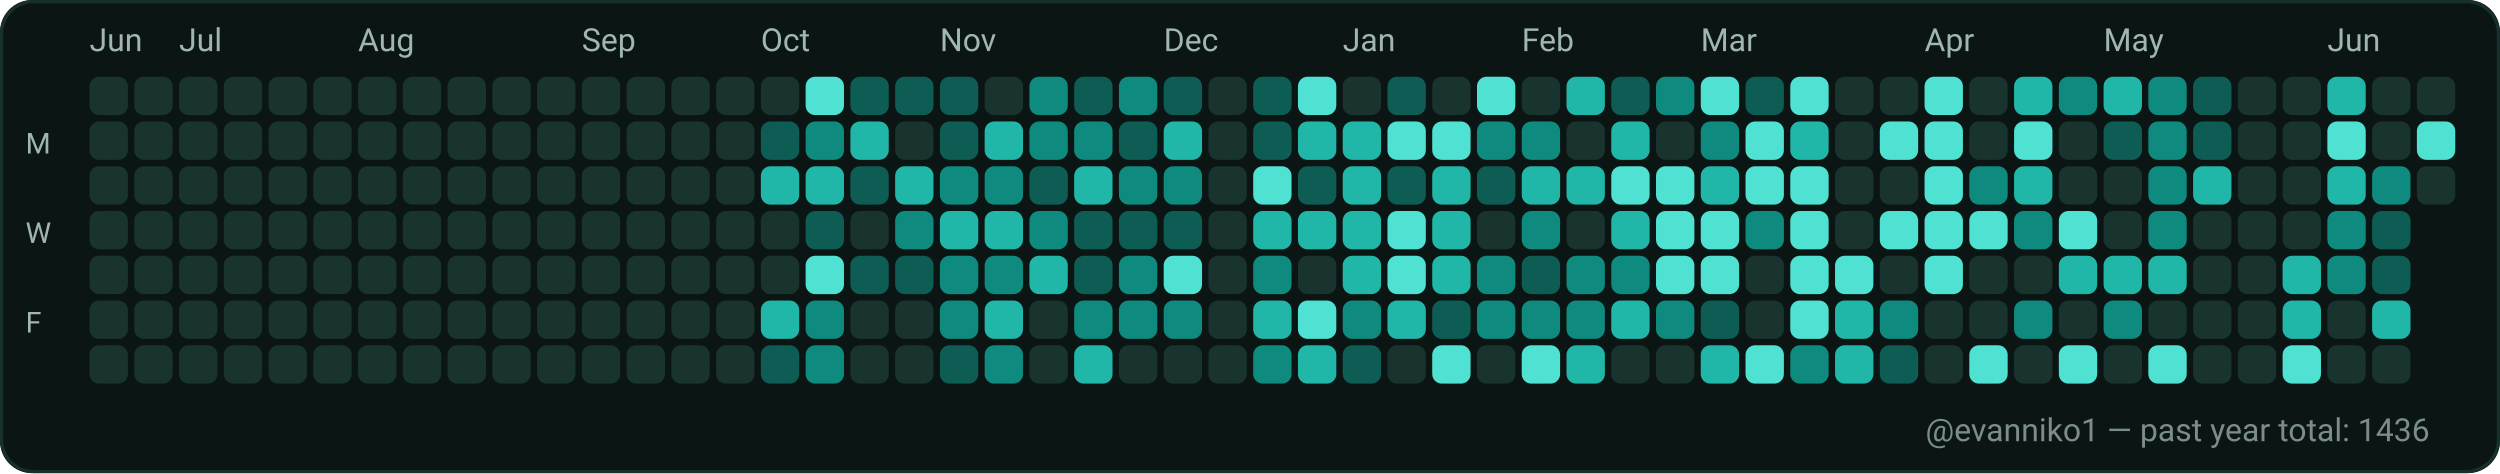
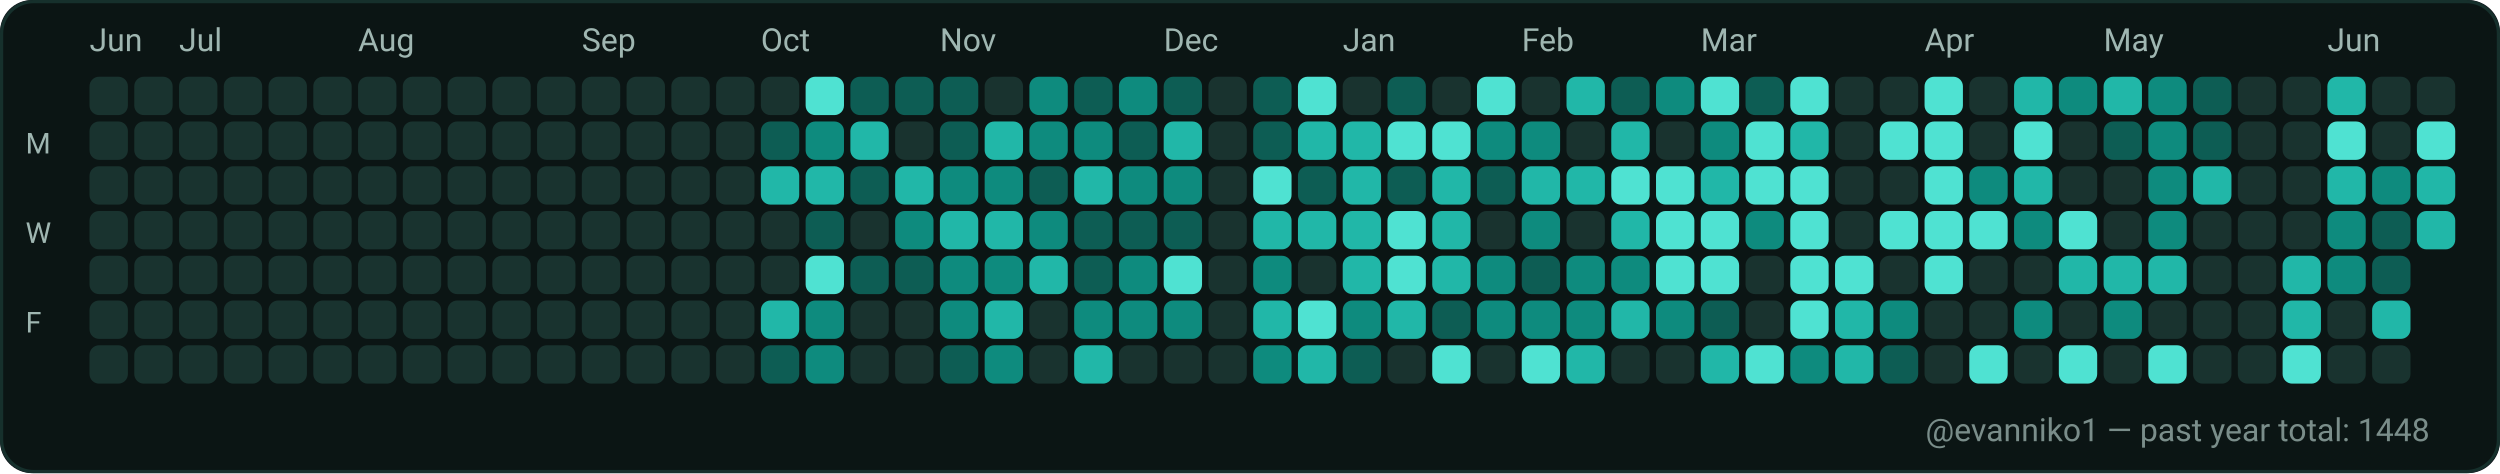
<svg xmlns="http://www.w3.org/2000/svg" width="782" height="148" viewBox="0 0 782 148" role="img" aria-label="GitHub contributions calendar for evanniko1">
  <rect x="0" y="0" width="782" height="148" rx="10" fill="#0D1117" />
  <rect x="0.5" y="0.5" width="781" height="147" rx="10" fill="#0B1514" stroke="#16302C" stroke-width="1" />
  <text x="28" y="16" fill="#9FB6B1" font-family="ui-sans-serif, system-ui, -apple-system, Segoe UI, Roboto, Ubuntu, Cantarell, Noto Sans, Helvetica Neue, Arial" font-size="10" text-rendering="geometricPrecision">Jun</text>
  <text x="56" y="16" fill="#9FB6B1" font-family="ui-sans-serif, system-ui, -apple-system, Segoe UI, Roboto, Ubuntu, Cantarell, Noto Sans, Helvetica Neue, Arial" font-size="10" text-rendering="geometricPrecision">Jul</text>
  <text x="112" y="16" fill="#9FB6B1" font-family="ui-sans-serif, system-ui, -apple-system, Segoe UI, Roboto, Ubuntu, Cantarell, Noto Sans, Helvetica Neue, Arial" font-size="10" text-rendering="geometricPrecision">Aug</text>
  <text x="182" y="16" fill="#9FB6B1" font-family="ui-sans-serif, system-ui, -apple-system, Segoe UI, Roboto, Ubuntu, Cantarell, Noto Sans, Helvetica Neue, Arial" font-size="10" text-rendering="geometricPrecision">Sep</text>
  <text x="238" y="16" fill="#9FB6B1" font-family="ui-sans-serif, system-ui, -apple-system, Segoe UI, Roboto, Ubuntu, Cantarell, Noto Sans, Helvetica Neue, Arial" font-size="10" text-rendering="geometricPrecision">Oct</text>
  <text x="294" y="16" fill="#9FB6B1" font-family="ui-sans-serif, system-ui, -apple-system, Segoe UI, Roboto, Ubuntu, Cantarell, Noto Sans, Helvetica Neue, Arial" font-size="10" text-rendering="geometricPrecision">Nov</text>
  <text x="364" y="16" fill="#9FB6B1" font-family="ui-sans-serif, system-ui, -apple-system, Segoe UI, Roboto, Ubuntu, Cantarell, Noto Sans, Helvetica Neue, Arial" font-size="10" text-rendering="geometricPrecision">Dec</text>
  <text x="420" y="16" fill="#9FB6B1" font-family="ui-sans-serif, system-ui, -apple-system, Segoe UI, Roboto, Ubuntu, Cantarell, Noto Sans, Helvetica Neue, Arial" font-size="10" text-rendering="geometricPrecision">Jan</text>
  <text x="476" y="16" fill="#9FB6B1" font-family="ui-sans-serif, system-ui, -apple-system, Segoe UI, Roboto, Ubuntu, Cantarell, Noto Sans, Helvetica Neue, Arial" font-size="10" text-rendering="geometricPrecision">Feb</text>
  <text x="532" y="16" fill="#9FB6B1" font-family="ui-sans-serif, system-ui, -apple-system, Segoe UI, Roboto, Ubuntu, Cantarell, Noto Sans, Helvetica Neue, Arial" font-size="10" text-rendering="geometricPrecision">Mar</text>
  <text x="602" y="16" fill="#9FB6B1" font-family="ui-sans-serif, system-ui, -apple-system, Segoe UI, Roboto, Ubuntu, Cantarell, Noto Sans, Helvetica Neue, Arial" font-size="10" text-rendering="geometricPrecision">Apr</text>
  <text x="658" y="16" fill="#9FB6B1" font-family="ui-sans-serif, system-ui, -apple-system, Segoe UI, Roboto, Ubuntu, Cantarell, Noto Sans, Helvetica Neue, Arial" font-size="10" text-rendering="geometricPrecision">May</text>
  <text x="728" y="16" fill="#9FB6B1" font-family="ui-sans-serif, system-ui, -apple-system, Segoe UI, Roboto, Ubuntu, Cantarell, Noto Sans, Helvetica Neue, Arial" font-size="10" text-rendering="geometricPrecision">Jun</text>
  <text x="8" y="48" fill="#9FB6B1" font-family="ui-sans-serif, system-ui, -apple-system, Segoe UI, Roboto, Ubuntu, Cantarell, Noto Sans, Helvetica Neue, Arial" font-size="9" text-rendering="geometricPrecision">M</text>
  <text x="8" y="76" fill="#9FB6B1" font-family="ui-sans-serif, system-ui, -apple-system, Segoe UI, Roboto, Ubuntu, Cantarell, Noto Sans, Helvetica Neue, Arial" font-size="9" text-rendering="geometricPrecision">W</text>
  <text x="8" y="104" fill="#9FB6B1" font-family="ui-sans-serif, system-ui, -apple-system, Segoe UI, Roboto, Ubuntu, Cantarell, Noto Sans, Helvetica Neue, Arial" font-size="9" text-rendering="geometricPrecision">F</text>
  <g>
    <rect x="28" y="24" width="12" height="12" rx="3" fill="#19332F" />
  </g>
  <g>
    <rect x="28" y="38" width="12" height="12" rx="3" fill="#19332F" />
  </g>
  <g>
    <rect x="28" y="52" width="12" height="12" rx="3" fill="#19332F" />
  </g>
  <g>
    <rect x="28" y="66" width="12" height="12" rx="3" fill="#19332F" />
  </g>
  <g>
    <rect x="28" y="80" width="12" height="12" rx="3" fill="#19332F" />
  </g>
  <g>
    <rect x="28" y="94" width="12" height="12" rx="3" fill="#19332F" />
  </g>
  <g>
    <rect x="28" y="108" width="12" height="12" rx="3" fill="#19332F" />
  </g>
  <g>
    <rect x="42" y="24" width="12" height="12" rx="3" fill="#19332F" />
  </g>
  <g>
    <rect x="42" y="38" width="12" height="12" rx="3" fill="#19332F" />
  </g>
  <g>
    <rect x="42" y="52" width="12" height="12" rx="3" fill="#19332F" />
  </g>
  <g>
    <rect x="42" y="66" width="12" height="12" rx="3" fill="#19332F" />
  </g>
  <g>
    <rect x="42" y="80" width="12" height="12" rx="3" fill="#19332F" />
  </g>
  <g>
    <rect x="42" y="94" width="12" height="12" rx="3" fill="#19332F" />
  </g>
  <g>
    <rect x="42" y="108" width="12" height="12" rx="3" fill="#19332F" />
  </g>
  <g>
    <rect x="56" y="24" width="12" height="12" rx="3" fill="#19332F" />
  </g>
  <g>
    <rect x="56" y="38" width="12" height="12" rx="3" fill="#19332F" />
  </g>
  <g>
    <rect x="56" y="52" width="12" height="12" rx="3" fill="#19332F" />
  </g>
  <g>
    <rect x="56" y="66" width="12" height="12" rx="3" fill="#19332F" />
  </g>
  <g>
    <rect x="56" y="80" width="12" height="12" rx="3" fill="#19332F" />
  </g>
  <g>
    <rect x="56" y="94" width="12" height="12" rx="3" fill="#19332F" />
  </g>
  <g>
    <rect x="56" y="108" width="12" height="12" rx="3" fill="#19332F" />
  </g>
  <g>
    <rect x="70" y="24" width="12" height="12" rx="3" fill="#19332F" />
  </g>
  <g>
    <rect x="70" y="38" width="12" height="12" rx="3" fill="#19332F" />
  </g>
  <g>
    <rect x="70" y="52" width="12" height="12" rx="3" fill="#19332F" />
  </g>
  <g>
    <rect x="70" y="66" width="12" height="12" rx="3" fill="#19332F" />
  </g>
  <g>
    <rect x="70" y="80" width="12" height="12" rx="3" fill="#19332F" />
  </g>
  <g>
    <rect x="70" y="94" width="12" height="12" rx="3" fill="#19332F" />
  </g>
  <g>
    <rect x="70" y="108" width="12" height="12" rx="3" fill="#19332F" />
  </g>
  <g>
    <rect x="84" y="24" width="12" height="12" rx="3" fill="#19332F" />
  </g>
  <g>
    <rect x="84" y="38" width="12" height="12" rx="3" fill="#19332F" />
  </g>
  <g>
    <rect x="84" y="52" width="12" height="12" rx="3" fill="#19332F" />
  </g>
  <g>
    <rect x="84" y="66" width="12" height="12" rx="3" fill="#19332F" />
  </g>
  <g>
    <rect x="84" y="80" width="12" height="12" rx="3" fill="#19332F" />
  </g>
  <g>
    <rect x="84" y="94" width="12" height="12" rx="3" fill="#19332F" />
  </g>
  <g>
    <rect x="84" y="108" width="12" height="12" rx="3" fill="#19332F" />
  </g>
  <g>
    <rect x="98" y="24" width="12" height="12" rx="3" fill="#19332F" />
  </g>
  <g>
    <rect x="98" y="38" width="12" height="12" rx="3" fill="#19332F" />
  </g>
  <g>
    <rect x="98" y="52" width="12" height="12" rx="3" fill="#19332F" />
  </g>
  <g>
    <rect x="98" y="66" width="12" height="12" rx="3" fill="#19332F" />
  </g>
  <g>
    <rect x="98" y="80" width="12" height="12" rx="3" fill="#19332F" />
  </g>
  <g>
    <rect x="98" y="94" width="12" height="12" rx="3" fill="#19332F" />
  </g>
  <g>
    <rect x="98" y="108" width="12" height="12" rx="3" fill="#19332F" />
  </g>
  <g>
    <rect x="112" y="24" width="12" height="12" rx="3" fill="#19332F" />
  </g>
  <g>
    <rect x="112" y="38" width="12" height="12" rx="3" fill="#19332F" />
  </g>
  <g>
    <rect x="112" y="52" width="12" height="12" rx="3" fill="#19332F" />
  </g>
  <g>
    <rect x="112" y="66" width="12" height="12" rx="3" fill="#19332F" />
  </g>
  <g>
    <rect x="112" y="80" width="12" height="12" rx="3" fill="#19332F" />
  </g>
  <g>
    <rect x="112" y="94" width="12" height="12" rx="3" fill="#19332F" />
  </g>
  <g>
    <rect x="112" y="108" width="12" height="12" rx="3" fill="#19332F" />
  </g>
  <g>
    <rect x="126" y="24" width="12" height="12" rx="3" fill="#19332F" />
  </g>
  <g>
    <rect x="126" y="38" width="12" height="12" rx="3" fill="#19332F" />
  </g>
  <g>
    <rect x="126" y="52" width="12" height="12" rx="3" fill="#19332F" />
  </g>
  <g>
    <rect x="126" y="66" width="12" height="12" rx="3" fill="#19332F" />
  </g>
  <g>
    <rect x="126" y="80" width="12" height="12" rx="3" fill="#19332F" />
  </g>
  <g>
    <rect x="126" y="94" width="12" height="12" rx="3" fill="#19332F" />
  </g>
  <g>
    <rect x="126" y="108" width="12" height="12" rx="3" fill="#19332F" />
  </g>
  <g>
    <rect x="140" y="24" width="12" height="12" rx="3" fill="#19332F" />
  </g>
  <g>
    <rect x="140" y="38" width="12" height="12" rx="3" fill="#19332F" />
  </g>
  <g>
    <rect x="140" y="52" width="12" height="12" rx="3" fill="#19332F" />
  </g>
  <g>
    <rect x="140" y="66" width="12" height="12" rx="3" fill="#19332F" />
  </g>
  <g>
    <rect x="140" y="80" width="12" height="12" rx="3" fill="#19332F" />
  </g>
  <g>
    <rect x="140" y="94" width="12" height="12" rx="3" fill="#19332F" />
  </g>
  <g>
    <rect x="140" y="108" width="12" height="12" rx="3" fill="#19332F" />
  </g>
  <g>
    <rect x="154" y="24" width="12" height="12" rx="3" fill="#19332F" />
  </g>
  <g>
    <rect x="154" y="38" width="12" height="12" rx="3" fill="#19332F" />
  </g>
  <g>
    <rect x="154" y="52" width="12" height="12" rx="3" fill="#19332F" />
  </g>
  <g>
    <rect x="154" y="66" width="12" height="12" rx="3" fill="#19332F" />
  </g>
  <g>
    <rect x="154" y="80" width="12" height="12" rx="3" fill="#19332F" />
  </g>
  <g>
    <rect x="154" y="94" width="12" height="12" rx="3" fill="#19332F" />
  </g>
  <g>
    <rect x="154" y="108" width="12" height="12" rx="3" fill="#19332F" />
  </g>
  <g>
    <rect x="168" y="24" width="12" height="12" rx="3" fill="#19332F" />
  </g>
  <g>
    <rect x="168" y="38" width="12" height="12" rx="3" fill="#19332F" />
  </g>
  <g>
    <rect x="168" y="52" width="12" height="12" rx="3" fill="#19332F" />
  </g>
  <g>
    <rect x="168" y="66" width="12" height="12" rx="3" fill="#19332F" />
  </g>
  <g>
    <rect x="168" y="80" width="12" height="12" rx="3" fill="#19332F" />
  </g>
  <g>
    <rect x="168" y="94" width="12" height="12" rx="3" fill="#19332F" />
  </g>
  <g>
    <rect x="168" y="108" width="12" height="12" rx="3" fill="#19332F" />
  </g>
  <g>
    <rect x="182" y="24" width="12" height="12" rx="3" fill="#19332F" />
  </g>
  <g>
    <rect x="182" y="38" width="12" height="12" rx="3" fill="#19332F" />
  </g>
  <g>
    <rect x="182" y="52" width="12" height="12" rx="3" fill="#19332F" />
  </g>
  <g>
    <rect x="182" y="66" width="12" height="12" rx="3" fill="#19332F" />
  </g>
  <g>
    <rect x="182" y="80" width="12" height="12" rx="3" fill="#19332F" />
  </g>
  <g>
    <rect x="182" y="94" width="12" height="12" rx="3" fill="#19332F" />
  </g>
  <g>
    <rect x="182" y="108" width="12" height="12" rx="3" fill="#19332F" />
  </g>
  <g>
    <rect x="196" y="24" width="12" height="12" rx="3" fill="#19332F" />
  </g>
  <g>
    <rect x="196" y="38" width="12" height="12" rx="3" fill="#19332F" />
  </g>
  <g>
    <rect x="196" y="52" width="12" height="12" rx="3" fill="#19332F" />
  </g>
  <g>
    <rect x="196" y="66" width="12" height="12" rx="3" fill="#19332F" />
  </g>
  <g>
    <rect x="196" y="80" width="12" height="12" rx="3" fill="#19332F" />
  </g>
  <g>
    <rect x="196" y="94" width="12" height="12" rx="3" fill="#19332F" />
  </g>
  <g>
    <rect x="196" y="108" width="12" height="12" rx="3" fill="#19332F" />
  </g>
  <g>
    <rect x="210" y="24" width="12" height="12" rx="3" fill="#19332F" />
  </g>
  <g>
    <rect x="210" y="38" width="12" height="12" rx="3" fill="#19332F" />
  </g>
  <g>
    <rect x="210" y="52" width="12" height="12" rx="3" fill="#19332F" />
  </g>
  <g>
    <rect x="210" y="66" width="12" height="12" rx="3" fill="#19332F" />
  </g>
  <g>
    <rect x="210" y="80" width="12" height="12" rx="3" fill="#19332F" />
  </g>
  <g>
    <rect x="210" y="94" width="12" height="12" rx="3" fill="#19332F" />
  </g>
  <g>
    <rect x="210" y="108" width="12" height="12" rx="3" fill="#19332F" />
  </g>
  <g>
    <rect x="224" y="24" width="12" height="12" rx="3" fill="#19332F" />
  </g>
  <g>
    <rect x="224" y="38" width="12" height="12" rx="3" fill="#19332F" />
  </g>
  <g>
    <rect x="224" y="52" width="12" height="12" rx="3" fill="#19332F" />
  </g>
  <g>
    <rect x="224" y="66" width="12" height="12" rx="3" fill="#19332F" />
  </g>
  <g>
    <rect x="224" y="80" width="12" height="12" rx="3" fill="#19332F" />
  </g>
  <g>
    <rect x="224" y="94" width="12" height="12" rx="3" fill="#19332F" />
  </g>
  <g>
    <rect x="224" y="108" width="12" height="12" rx="3" fill="#19332F" />
  </g>
  <g>
    <rect x="238" y="24" width="12" height="12" rx="3" fill="#19332F" />
  </g>
  <g>
    <rect x="238" y="38" width="12" height="12" rx="3" fill="#0D5D54" />
  </g>
  <g>
    <rect x="238" y="52" width="12" height="12" rx="3" fill="#21B7A8" />
  </g>
  <g>
    <rect x="238" y="66" width="12" height="12" rx="3" fill="#19332F" />
  </g>
  <g>
    <rect x="238" y="80" width="12" height="12" rx="3" fill="#19332F" />
  </g>
  <g>
    <rect x="238" y="94" width="12" height="12" rx="3" fill="#21B7A8" />
  </g>
  <g>
    <rect x="238" y="108" width="12" height="12" rx="3" fill="#0D5D54" />
  </g>
  <g>
    <rect x="252" y="24" width="12" height="12" rx="3" fill="#4FE2D2" />
  </g>
  <g>
    <rect x="252" y="38" width="12" height="12" rx="3" fill="#0E8B7E" />
  </g>
  <g>
    <rect x="252" y="52" width="12" height="12" rx="3" fill="#21B7A8" />
  </g>
  <g>
    <rect x="252" y="66" width="12" height="12" rx="3" fill="#0D5D54" />
  </g>
  <g>
    <rect x="252" y="80" width="12" height="12" rx="3" fill="#4FE2D2" />
  </g>
  <g>
    <rect x="252" y="94" width="12" height="12" rx="3" fill="#0E8B7E" />
  </g>
  <g>
    <rect x="252" y="108" width="12" height="12" rx="3" fill="#0E8B7E" />
  </g>
  <g>
    <rect x="266" y="24" width="12" height="12" rx="3" fill="#0D5D54" />
  </g>
  <g>
    <rect x="266" y="38" width="12" height="12" rx="3" fill="#21B7A8" />
  </g>
  <g>
    <rect x="266" y="52" width="12" height="12" rx="3" fill="#0D5D54" />
  </g>
  <g>
    <rect x="266" y="66" width="12" height="12" rx="3" fill="#19332F" />
  </g>
  <g>
    <rect x="266" y="80" width="12" height="12" rx="3" fill="#0D5D54" />
  </g>
  <g>
    <rect x="266" y="94" width="12" height="12" rx="3" fill="#19332F" />
  </g>
  <g>
    <rect x="266" y="108" width="12" height="12" rx="3" fill="#19332F" />
  </g>
  <g>
    <rect x="280" y="24" width="12" height="12" rx="3" fill="#0D5D54" />
  </g>
  <g>
    <rect x="280" y="38" width="12" height="12" rx="3" fill="#19332F" />
  </g>
  <g>
    <rect x="280" y="52" width="12" height="12" rx="3" fill="#21B7A8" />
  </g>
  <g>
    <rect x="280" y="66" width="12" height="12" rx="3" fill="#0E8B7E" />
  </g>
  <g>
    <rect x="280" y="80" width="12" height="12" rx="3" fill="#0D5D54" />
  </g>
  <g>
    <rect x="280" y="94" width="12" height="12" rx="3" fill="#19332F" />
  </g>
  <g>
    <rect x="280" y="108" width="12" height="12" rx="3" fill="#19332F" />
  </g>
  <g>
    <rect x="294" y="24" width="12" height="12" rx="3" fill="#0D5D54" />
  </g>
  <g>
    <rect x="294" y="38" width="12" height="12" rx="3" fill="#0D5D54" />
  </g>
  <g>
    <rect x="294" y="52" width="12" height="12" rx="3" fill="#0E8B7E" />
  </g>
  <g>
    <rect x="294" y="66" width="12" height="12" rx="3" fill="#21B7A8" />
  </g>
  <g>
    <rect x="294" y="80" width="12" height="12" rx="3" fill="#0E8B7E" />
  </g>
  <g>
    <rect x="294" y="94" width="12" height="12" rx="3" fill="#0E8B7E" />
  </g>
  <g>
    <rect x="294" y="108" width="12" height="12" rx="3" fill="#0D5D54" />
  </g>
  <g>
    <rect x="308" y="24" width="12" height="12" rx="3" fill="#19332F" />
  </g>
  <g>
    <rect x="308" y="38" width="12" height="12" rx="3" fill="#21B7A8" />
  </g>
  <g>
    <rect x="308" y="52" width="12" height="12" rx="3" fill="#0E8B7E" />
  </g>
  <g>
    <rect x="308" y="66" width="12" height="12" rx="3" fill="#21B7A8" />
  </g>
  <g>
    <rect x="308" y="80" width="12" height="12" rx="3" fill="#0E8B7E" />
  </g>
  <g>
    <rect x="308" y="94" width="12" height="12" rx="3" fill="#21B7A8" />
  </g>
  <g>
    <rect x="308" y="108" width="12" height="12" rx="3" fill="#0E8B7E" />
  </g>
  <g>
    <rect x="322" y="24" width="12" height="12" rx="3" fill="#0E8B7E" />
  </g>
  <g>
    <rect x="322" y="38" width="12" height="12" rx="3" fill="#0E8B7E" />
  </g>
  <g>
    <rect x="322" y="52" width="12" height="12" rx="3" fill="#0D5D54" />
  </g>
  <g>
    <rect x="322" y="66" width="12" height="12" rx="3" fill="#0E8B7E" />
  </g>
  <g>
    <rect x="322" y="80" width="12" height="12" rx="3" fill="#21B7A8" />
  </g>
  <g>
    <rect x="322" y="94" width="12" height="12" rx="3" fill="#19332F" />
  </g>
  <g>
    <rect x="322" y="108" width="12" height="12" rx="3" fill="#19332F" />
  </g>
  <g>
    <rect x="336" y="24" width="12" height="12" rx="3" fill="#0D5D54" />
  </g>
  <g>
    <rect x="336" y="38" width="12" height="12" rx="3" fill="#0E8B7E" />
  </g>
  <g>
    <rect x="336" y="52" width="12" height="12" rx="3" fill="#21B7A8" />
  </g>
  <g>
    <rect x="336" y="66" width="12" height="12" rx="3" fill="#0D5D54" />
  </g>
  <g>
    <rect x="336" y="80" width="12" height="12" rx="3" fill="#0D5D54" />
  </g>
  <g>
    <rect x="336" y="94" width="12" height="12" rx="3" fill="#0E8B7E" />
  </g>
  <g>
    <rect x="336" y="108" width="12" height="12" rx="3" fill="#21B7A8" />
  </g>
  <g>
    <rect x="350" y="24" width="12" height="12" rx="3" fill="#0E8B7E" />
  </g>
  <g>
    <rect x="350" y="38" width="12" height="12" rx="3" fill="#0D5D54" />
  </g>
  <g>
    <rect x="350" y="52" width="12" height="12" rx="3" fill="#0E8B7E" />
  </g>
  <g>
    <rect x="350" y="66" width="12" height="12" rx="3" fill="#0D5D54" />
  </g>
  <g>
    <rect x="350" y="80" width="12" height="12" rx="3" fill="#0E8B7E" />
  </g>
  <g>
    <rect x="350" y="94" width="12" height="12" rx="3" fill="#0E8B7E" />
  </g>
  <g>
    <rect x="350" y="108" width="12" height="12" rx="3" fill="#19332F" />
  </g>
  <g>
    <rect x="364" y="24" width="12" height="12" rx="3" fill="#0D5D54" />
  </g>
  <g>
    <rect x="364" y="38" width="12" height="12" rx="3" fill="#21B7A8" />
  </g>
  <g>
    <rect x="364" y="52" width="12" height="12" rx="3" fill="#0E8B7E" />
  </g>
  <g>
    <rect x="364" y="66" width="12" height="12" rx="3" fill="#0D5D54" />
  </g>
  <g>
    <rect x="364" y="80" width="12" height="12" rx="3" fill="#4FE2D2" />
  </g>
  <g>
    <rect x="364" y="94" width="12" height="12" rx="3" fill="#0E8B7E" />
  </g>
  <g>
    <rect x="364" y="108" width="12" height="12" rx="3" fill="#19332F" />
  </g>
  <g>
    <rect x="378" y="24" width="12" height="12" rx="3" fill="#19332F" />
  </g>
  <g>
    <rect x="378" y="38" width="12" height="12" rx="3" fill="#19332F" />
  </g>
  <g>
    <rect x="378" y="52" width="12" height="12" rx="3" fill="#19332F" />
  </g>
  <g>
    <rect x="378" y="66" width="12" height="12" rx="3" fill="#19332F" />
  </g>
  <g>
    <rect x="378" y="80" width="12" height="12" rx="3" fill="#19332F" />
  </g>
  <g>
    <rect x="378" y="94" width="12" height="12" rx="3" fill="#19332F" />
  </g>
  <g>
    <rect x="378" y="108" width="12" height="12" rx="3" fill="#19332F" />
  </g>
  <g>
    <rect x="392" y="24" width="12" height="12" rx="3" fill="#0D5D54" />
  </g>
  <g>
    <rect x="392" y="38" width="12" height="12" rx="3" fill="#0D5D54" />
  </g>
  <g>
    <rect x="392" y="52" width="12" height="12" rx="3" fill="#4FE2D2" />
  </g>
  <g>
    <rect x="392" y="66" width="12" height="12" rx="3" fill="#21B7A8" />
  </g>
  <g>
    <rect x="392" y="80" width="12" height="12" rx="3" fill="#0E8B7E" />
  </g>
  <g>
    <rect x="392" y="94" width="12" height="12" rx="3" fill="#21B7A8" />
  </g>
  <g>
    <rect x="392" y="108" width="12" height="12" rx="3" fill="#0E8B7E" />
  </g>
  <g>
    <rect x="406" y="24" width="12" height="12" rx="3" fill="#4FE2D2" />
  </g>
  <g>
    <rect x="406" y="38" width="12" height="12" rx="3" fill="#21B7A8" />
  </g>
  <g>
    <rect x="406" y="52" width="12" height="12" rx="3" fill="#0D5D54" />
  </g>
  <g>
    <rect x="406" y="66" width="12" height="12" rx="3" fill="#21B7A8" />
  </g>
  <g>
    <rect x="406" y="80" width="12" height="12" rx="3" fill="#19332F" />
  </g>
  <g>
    <rect x="406" y="94" width="12" height="12" rx="3" fill="#4FE2D2" />
  </g>
  <g>
    <rect x="406" y="108" width="12" height="12" rx="3" fill="#21B7A8" />
  </g>
  <g>
    <rect x="420" y="24" width="12" height="12" rx="3" fill="#19332F" />
  </g>
  <g>
    <rect x="420" y="38" width="12" height="12" rx="3" fill="#21B7A8" />
  </g>
  <g>
    <rect x="420" y="52" width="12" height="12" rx="3" fill="#21B7A8" />
  </g>
  <g>
    <rect x="420" y="66" width="12" height="12" rx="3" fill="#21B7A8" />
  </g>
  <g>
    <rect x="420" y="80" width="12" height="12" rx="3" fill="#21B7A8" />
  </g>
  <g>
    <rect x="420" y="94" width="12" height="12" rx="3" fill="#0E8B7E" />
  </g>
  <g>
    <rect x="420" y="108" width="12" height="12" rx="3" fill="#0D5D54" />
  </g>
  <g>
    <rect x="434" y="24" width="12" height="12" rx="3" fill="#0D5D54" />
  </g>
  <g>
    <rect x="434" y="38" width="12" height="12" rx="3" fill="#4FE2D2" />
  </g>
  <g>
    <rect x="434" y="52" width="12" height="12" rx="3" fill="#0D5D54" />
  </g>
  <g>
    <rect x="434" y="66" width="12" height="12" rx="3" fill="#4FE2D2" />
  </g>
  <g>
    <rect x="434" y="80" width="12" height="12" rx="3" fill="#4FE2D2" />
  </g>
  <g>
    <rect x="434" y="94" width="12" height="12" rx="3" fill="#21B7A8" />
  </g>
  <g>
    <rect x="434" y="108" width="12" height="12" rx="3" fill="#19332F" />
  </g>
  <g>
    <rect x="448" y="24" width="12" height="12" rx="3" fill="#19332F" />
  </g>
  <g>
    <rect x="448" y="38" width="12" height="12" rx="3" fill="#4FE2D2" />
  </g>
  <g>
    <rect x="448" y="52" width="12" height="12" rx="3" fill="#21B7A8" />
  </g>
  <g>
    <rect x="448" y="66" width="12" height="12" rx="3" fill="#21B7A8" />
  </g>
  <g>
    <rect x="448" y="80" width="12" height="12" rx="3" fill="#21B7A8" />
  </g>
  <g>
    <rect x="448" y="94" width="12" height="12" rx="3" fill="#0D5D54" />
  </g>
  <g>
    <rect x="448" y="108" width="12" height="12" rx="3" fill="#4FE2D2" />
  </g>
  <g>
    <rect x="462" y="24" width="12" height="12" rx="3" fill="#4FE2D2" />
  </g>
  <g>
    <rect x="462" y="38" width="12" height="12" rx="3" fill="#0E8B7E" />
  </g>
  <g>
    <rect x="462" y="52" width="12" height="12" rx="3" fill="#0D5D54" />
  </g>
  <g>
    <rect x="462" y="66" width="12" height="12" rx="3" fill="#19332F" />
  </g>
  <g>
    <rect x="462" y="80" width="12" height="12" rx="3" fill="#0E8B7E" />
  </g>
  <g>
    <rect x="462" y="94" width="12" height="12" rx="3" fill="#0E8B7E" />
  </g>
  <g>
    <rect x="462" y="108" width="12" height="12" rx="3" fill="#19332F" />
  </g>
  <g>
    <rect x="476" y="24" width="12" height="12" rx="3" fill="#19332F" />
  </g>
  <g>
    <rect x="476" y="38" width="12" height="12" rx="3" fill="#0E8B7E" />
  </g>
  <g>
    <rect x="476" y="52" width="12" height="12" rx="3" fill="#21B7A8" />
  </g>
  <g>
    <rect x="476" y="66" width="12" height="12" rx="3" fill="#0E8B7E" />
  </g>
  <g>
    <rect x="476" y="80" width="12" height="12" rx="3" fill="#0D5D54" />
  </g>
  <g>
    <rect x="476" y="94" width="12" height="12" rx="3" fill="#0E8B7E" />
  </g>
  <g>
    <rect x="476" y="108" width="12" height="12" rx="3" fill="#4FE2D2" />
  </g>
  <g>
    <rect x="490" y="24" width="12" height="12" rx="3" fill="#21B7A8" />
  </g>
  <g>
    <rect x="490" y="38" width="12" height="12" rx="3" fill="#19332F" />
  </g>
  <g>
    <rect x="490" y="52" width="12" height="12" rx="3" fill="#21B7A8" />
  </g>
  <g>
    <rect x="490" y="66" width="12" height="12" rx="3" fill="#19332F" />
  </g>
  <g>
    <rect x="490" y="80" width="12" height="12" rx="3" fill="#0E8B7E" />
  </g>
  <g>
    <rect x="490" y="94" width="12" height="12" rx="3" fill="#0E8B7E" />
  </g>
  <g>
    <rect x="490" y="108" width="12" height="12" rx="3" fill="#21B7A8" />
  </g>
  <g>
    <rect x="504" y="24" width="12" height="12" rx="3" fill="#0D5D54" />
  </g>
  <g>
    <rect x="504" y="38" width="12" height="12" rx="3" fill="#21B7A8" />
  </g>
  <g>
    <rect x="504" y="52" width="12" height="12" rx="3" fill="#4FE2D2" />
  </g>
  <g>
    <rect x="504" y="66" width="12" height="12" rx="3" fill="#21B7A8" />
  </g>
  <g>
    <rect x="504" y="80" width="12" height="12" rx="3" fill="#0E8B7E" />
  </g>
  <g>
    <rect x="504" y="94" width="12" height="12" rx="3" fill="#21B7A8" />
  </g>
  <g>
    <rect x="504" y="108" width="12" height="12" rx="3" fill="#19332F" />
  </g>
  <g>
    <rect x="518" y="24" width="12" height="12" rx="3" fill="#0E8B7E" />
  </g>
  <g>
    <rect x="518" y="38" width="12" height="12" rx="3" fill="#19332F" />
  </g>
  <g>
    <rect x="518" y="52" width="12" height="12" rx="3" fill="#4FE2D2" />
  </g>
  <g>
    <rect x="518" y="66" width="12" height="12" rx="3" fill="#4FE2D2" />
  </g>
  <g>
    <rect x="518" y="80" width="12" height="12" rx="3" fill="#4FE2D2" />
  </g>
  <g>
    <rect x="518" y="94" width="12" height="12" rx="3" fill="#0E8B7E" />
  </g>
  <g>
    <rect x="518" y="108" width="12" height="12" rx="3" fill="#19332F" />
  </g>
  <g>
    <rect x="532" y="24" width="12" height="12" rx="3" fill="#4FE2D2" />
  </g>
  <g>
    <rect x="532" y="38" width="12" height="12" rx="3" fill="#0E8B7E" />
  </g>
  <g>
    <rect x="532" y="52" width="12" height="12" rx="3" fill="#21B7A8" />
  </g>
  <g>
    <rect x="532" y="66" width="12" height="12" rx="3" fill="#4FE2D2" />
  </g>
  <g>
    <rect x="532" y="80" width="12" height="12" rx="3" fill="#4FE2D2" />
  </g>
  <g>
    <rect x="532" y="94" width="12" height="12" rx="3" fill="#0D5D54" />
  </g>
  <g>
    <rect x="532" y="108" width="12" height="12" rx="3" fill="#21B7A8" />
  </g>
  <g>
    <rect x="546" y="24" width="12" height="12" rx="3" fill="#0D5D54" />
  </g>
  <g>
    <rect x="546" y="38" width="12" height="12" rx="3" fill="#4FE2D2" />
  </g>
  <g>
    <rect x="546" y="52" width="12" height="12" rx="3" fill="#4FE2D2" />
  </g>
  <g>
    <rect x="546" y="66" width="12" height="12" rx="3" fill="#0E8B7E" />
  </g>
  <g>
    <rect x="546" y="80" width="12" height="12" rx="3" fill="#19332F" />
  </g>
  <g>
    <rect x="546" y="94" width="12" height="12" rx="3" fill="#19332F" />
  </g>
  <g>
    <rect x="546" y="108" width="12" height="12" rx="3" fill="#4FE2D2" />
  </g>
  <g>
    <rect x="560" y="24" width="12" height="12" rx="3" fill="#4FE2D2" />
  </g>
  <g>
    <rect x="560" y="38" width="12" height="12" rx="3" fill="#21B7A8" />
  </g>
  <g>
    <rect x="560" y="52" width="12" height="12" rx="3" fill="#4FE2D2" />
  </g>
  <g>
    <rect x="560" y="66" width="12" height="12" rx="3" fill="#4FE2D2" />
  </g>
  <g>
    <rect x="560" y="80" width="12" height="12" rx="3" fill="#4FE2D2" />
  </g>
  <g>
    <rect x="560" y="94" width="12" height="12" rx="3" fill="#4FE2D2" />
  </g>
  <g>
    <rect x="560" y="108" width="12" height="12" rx="3" fill="#0E8B7E" />
  </g>
  <g>
    <rect x="574" y="24" width="12" height="12" rx="3" fill="#19332F" />
  </g>
  <g>
    <rect x="574" y="38" width="12" height="12" rx="3" fill="#19332F" />
  </g>
  <g>
    <rect x="574" y="52" width="12" height="12" rx="3" fill="#19332F" />
  </g>
  <g>
    <rect x="574" y="66" width="12" height="12" rx="3" fill="#19332F" />
  </g>
  <g>
    <rect x="574" y="80" width="12" height="12" rx="3" fill="#4FE2D2" />
  </g>
  <g>
    <rect x="574" y="94" width="12" height="12" rx="3" fill="#21B7A8" />
  </g>
  <g>
    <rect x="574" y="108" width="12" height="12" rx="3" fill="#21B7A8" />
  </g>
  <g>
    <rect x="588" y="24" width="12" height="12" rx="3" fill="#19332F" />
  </g>
  <g>
    <rect x="588" y="38" width="12" height="12" rx="3" fill="#4FE2D2" />
  </g>
  <g>
    <rect x="588" y="52" width="12" height="12" rx="3" fill="#19332F" />
  </g>
  <g>
    <rect x="588" y="66" width="12" height="12" rx="3" fill="#4FE2D2" />
  </g>
  <g>
    <rect x="588" y="80" width="12" height="12" rx="3" fill="#19332F" />
  </g>
  <g>
    <rect x="588" y="94" width="12" height="12" rx="3" fill="#0E8B7E" />
  </g>
  <g>
    <rect x="588" y="108" width="12" height="12" rx="3" fill="#0D5D54" />
  </g>
  <g>
    <rect x="602" y="24" width="12" height="12" rx="3" fill="#4FE2D2" />
  </g>
  <g>
    <rect x="602" y="38" width="12" height="12" rx="3" fill="#4FE2D2" />
  </g>
  <g>
    <rect x="602" y="52" width="12" height="12" rx="3" fill="#4FE2D2" />
  </g>
  <g>
    <rect x="602" y="66" width="12" height="12" rx="3" fill="#4FE2D2" />
  </g>
  <g>
    <rect x="602" y="80" width="12" height="12" rx="3" fill="#4FE2D2" />
  </g>
  <g>
    <rect x="602" y="94" width="12" height="12" rx="3" fill="#19332F" />
  </g>
  <g>
    <rect x="602" y="108" width="12" height="12" rx="3" fill="#19332F" />
  </g>
  <g>
    <rect x="616" y="24" width="12" height="12" rx="3" fill="#19332F" />
  </g>
  <g>
    <rect x="616" y="38" width="12" height="12" rx="3" fill="#19332F" />
  </g>
  <g>
    <rect x="616" y="52" width="12" height="12" rx="3" fill="#0E8B7E" />
  </g>
  <g>
    <rect x="616" y="66" width="12" height="12" rx="3" fill="#4FE2D2" />
  </g>
  <g>
    <rect x="616" y="80" width="12" height="12" rx="3" fill="#19332F" />
  </g>
  <g>
    <rect x="616" y="94" width="12" height="12" rx="3" fill="#19332F" />
  </g>
  <g>
    <rect x="616" y="108" width="12" height="12" rx="3" fill="#4FE2D2" />
  </g>
  <g>
    <rect x="630" y="24" width="12" height="12" rx="3" fill="#21B7A8" />
  </g>
  <g>
    <rect x="630" y="38" width="12" height="12" rx="3" fill="#4FE2D2" />
  </g>
  <g>
    <rect x="630" y="52" width="12" height="12" rx="3" fill="#21B7A8" />
  </g>
  <g>
    <rect x="630" y="66" width="12" height="12" rx="3" fill="#0E8B7E" />
  </g>
  <g>
    <rect x="630" y="80" width="12" height="12" rx="3" fill="#19332F" />
  </g>
  <g>
    <rect x="630" y="94" width="12" height="12" rx="3" fill="#0E8B7E" />
  </g>
  <g>
    <rect x="630" y="108" width="12" height="12" rx="3" fill="#19332F" />
  </g>
  <g>
    <rect x="644" y="24" width="12" height="12" rx="3" fill="#0E8B7E" />
  </g>
  <g>
    <rect x="644" y="38" width="12" height="12" rx="3" fill="#19332F" />
  </g>
  <g>
    <rect x="644" y="52" width="12" height="12" rx="3" fill="#19332F" />
  </g>
  <g>
    <rect x="644" y="66" width="12" height="12" rx="3" fill="#4FE2D2" />
  </g>
  <g>
    <rect x="644" y="80" width="12" height="12" rx="3" fill="#21B7A8" />
  </g>
  <g>
    <rect x="644" y="94" width="12" height="12" rx="3" fill="#19332F" />
  </g>
  <g>
    <rect x="644" y="108" width="12" height="12" rx="3" fill="#4FE2D2" />
  </g>
  <g>
    <rect x="658" y="24" width="12" height="12" rx="3" fill="#21B7A8" />
  </g>
  <g>
    <rect x="658" y="38" width="12" height="12" rx="3" fill="#0D5D54" />
  </g>
  <g>
    <rect x="658" y="52" width="12" height="12" rx="3" fill="#19332F" />
  </g>
  <g>
    <rect x="658" y="66" width="12" height="12" rx="3" fill="#19332F" />
  </g>
  <g>
    <rect x="658" y="80" width="12" height="12" rx="3" fill="#21B7A8" />
  </g>
  <g>
    <rect x="658" y="94" width="12" height="12" rx="3" fill="#0E8B7E" />
  </g>
  <g>
    <rect x="658" y="108" width="12" height="12" rx="3" fill="#19332F" />
  </g>
  <g>
    <rect x="672" y="24" width="12" height="12" rx="3" fill="#0E8B7E" />
  </g>
  <g>
    <rect x="672" y="38" width="12" height="12" rx="3" fill="#0E8B7E" />
  </g>
  <g>
    <rect x="672" y="52" width="12" height="12" rx="3" fill="#0E8B7E" />
  </g>
  <g>
    <rect x="672" y="66" width="12" height="12" rx="3" fill="#0E8B7E" />
  </g>
  <g>
    <rect x="672" y="80" width="12" height="12" rx="3" fill="#21B7A8" />
  </g>
  <g>
    <rect x="672" y="94" width="12" height="12" rx="3" fill="#19332F" />
  </g>
  <g>
    <rect x="672" y="108" width="12" height="12" rx="3" fill="#4FE2D2" />
  </g>
  <g>
    <rect x="686" y="24" width="12" height="12" rx="3" fill="#0D5D54" />
  </g>
  <g>
    <rect x="686" y="38" width="12" height="12" rx="3" fill="#0D5D54" />
  </g>
  <g>
    <rect x="686" y="52" width="12" height="12" rx="3" fill="#21B7A8" />
  </g>
  <g>
    <rect x="686" y="66" width="12" height="12" rx="3" fill="#19332F" />
  </g>
  <g>
    <rect x="686" y="80" width="12" height="12" rx="3" fill="#19332F" />
  </g>
  <g>
    <rect x="686" y="94" width="12" height="12" rx="3" fill="#19332F" />
  </g>
  <g>
    <rect x="686" y="108" width="12" height="12" rx="3" fill="#19332F" />
  </g>
  <g>
    <rect x="700" y="24" width="12" height="12" rx="3" fill="#19332F" />
  </g>
  <g>
    <rect x="700" y="38" width="12" height="12" rx="3" fill="#19332F" />
  </g>
  <g>
    <rect x="700" y="52" width="12" height="12" rx="3" fill="#19332F" />
  </g>
  <g>
    <rect x="700" y="66" width="12" height="12" rx="3" fill="#19332F" />
  </g>
  <g>
    <rect x="700" y="80" width="12" height="12" rx="3" fill="#19332F" />
  </g>
  <g>
    <rect x="700" y="94" width="12" height="12" rx="3" fill="#19332F" />
  </g>
  <g>
    <rect x="700" y="108" width="12" height="12" rx="3" fill="#19332F" />
  </g>
  <g>
    <rect x="714" y="24" width="12" height="12" rx="3" fill="#19332F" />
  </g>
  <g>
    <rect x="714" y="38" width="12" height="12" rx="3" fill="#19332F" />
  </g>
  <g>
    <rect x="714" y="52" width="12" height="12" rx="3" fill="#19332F" />
  </g>
  <g>
    <rect x="714" y="66" width="12" height="12" rx="3" fill="#19332F" />
  </g>
  <g>
    <rect x="714" y="80" width="12" height="12" rx="3" fill="#21B7A8" />
  </g>
  <g>
    <rect x="714" y="94" width="12" height="12" rx="3" fill="#21B7A8" />
  </g>
  <g>
    <rect x="714" y="108" width="12" height="12" rx="3" fill="#4FE2D2" />
  </g>
  <g>
    <rect x="728" y="24" width="12" height="12" rx="3" fill="#21B7A8" />
  </g>
  <g>
    <rect x="728" y="38" width="12" height="12" rx="3" fill="#4FE2D2" />
  </g>
  <g>
    <rect x="728" y="52" width="12" height="12" rx="3" fill="#21B7A8" />
  </g>
  <g>
    <rect x="728" y="66" width="12" height="12" rx="3" fill="#0E8B7E" />
  </g>
  <g>
    <rect x="728" y="80" width="12" height="12" rx="3" fill="#0E8B7E" />
  </g>
  <g>
    <rect x="728" y="94" width="12" height="12" rx="3" fill="#19332F" />
  </g>
  <g>
    <rect x="728" y="108" width="12" height="12" rx="3" fill="#19332F" />
  </g>
  <g>
    <rect x="742" y="24" width="12" height="12" rx="3" fill="#19332F" />
  </g>
  <g>
    <rect x="742" y="38" width="12" height="12" rx="3" fill="#19332F" />
  </g>
  <g>
    <rect x="742" y="52" width="12" height="12" rx="3" fill="#0E8B7E" />
  </g>
  <g>
    <rect x="742" y="66" width="12" height="12" rx="3" fill="#0D5D54" />
  </g>
  <g>
    <rect x="742" y="80" width="12" height="12" rx="3" fill="#0D5D54" />
  </g>
  <g>
    <rect x="742" y="94" width="12" height="12" rx="3" fill="#21B7A8" />
  </g>
  <g>
    <rect x="742" y="108" width="12" height="12" rx="3" fill="#19332F" />
  </g>
  <g>
    <rect x="756" y="24" width="12" height="12" rx="3" fill="#19332F" />
  </g>
  <g>
    <rect x="756" y="38" width="12" height="12" rx="3" fill="#4FE2D2" />
  </g>
  <g>
-     <rect x="756" y="52" width="12" height="12" rx="3" fill="#19332F" />
-   </g>
-   <text x="760" y="138" fill="#9FB6B1" font-family="ui-sans-serif, system-ui, -apple-system, Segoe UI, Roboto, Ubuntu, Cantarell, Noto Sans, Helvetica Neue, Arial" font-size="10" text-anchor="end" opacity="0.75">@evanniko1 — past year total: 1436</text>
+     <rect x="756" y="52" width="12" height="12" rx="3" fill="#21B7A8" />
+   </g>
+   <g>
+     <rect x="756" y="66" width="12" height="12" rx="3" fill="#21B7A8" />
+   </g>
+   <text x="760" y="138" fill="#9FB6B1" font-family="ui-sans-serif, system-ui, -apple-system, Segoe UI, Roboto, Ubuntu, Cantarell, Noto Sans, Helvetica Neue, Arial" font-size="10" text-anchor="end" opacity="0.75">@evanniko1 — past year total: 1448</text>
</svg>
